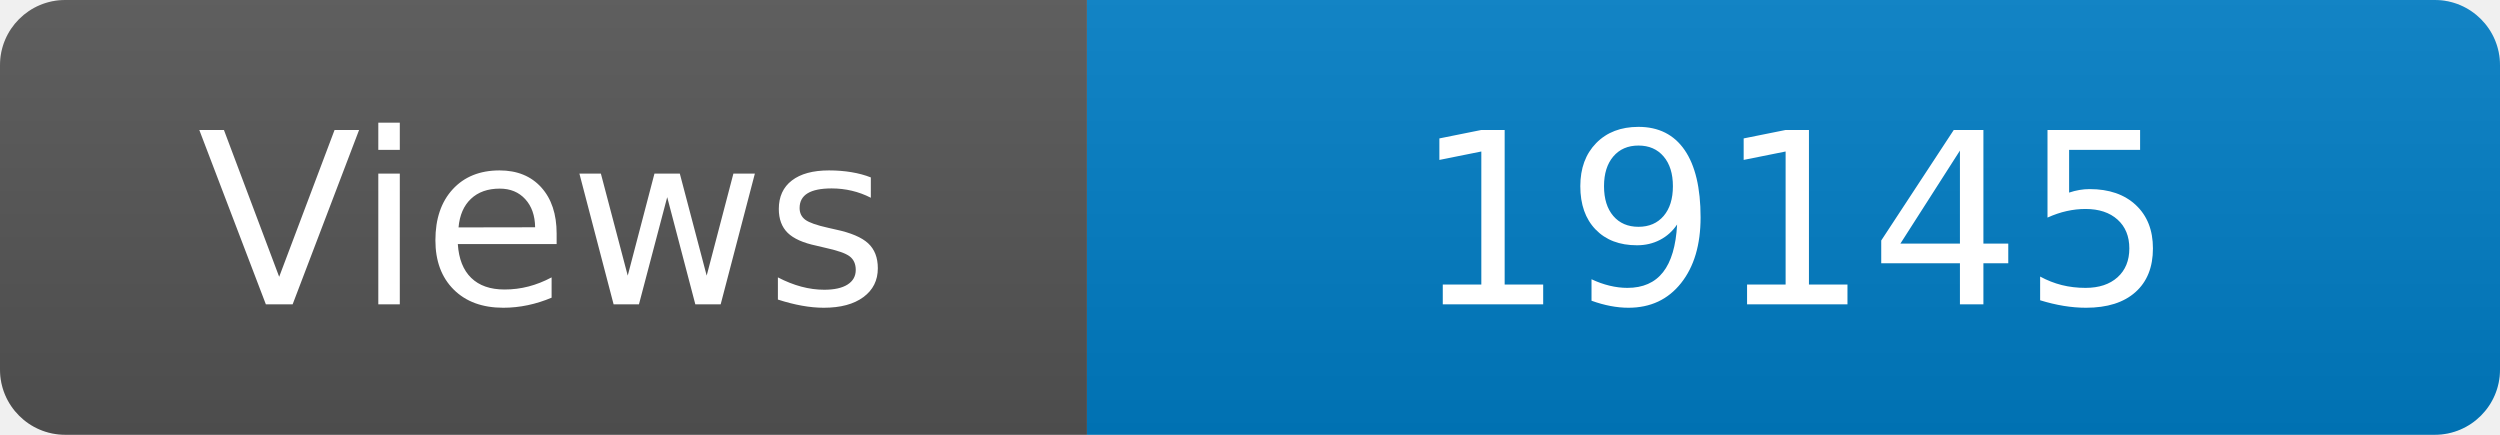
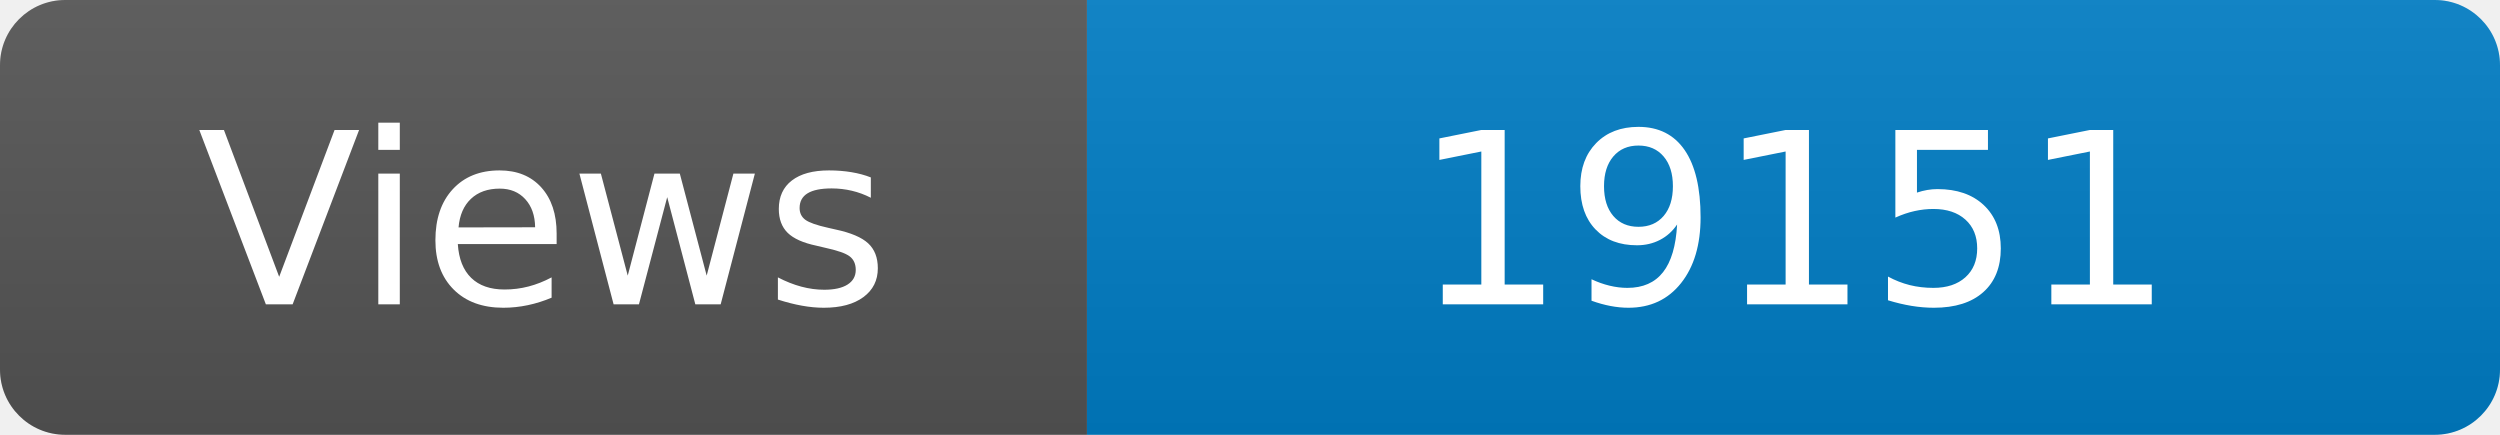
<svg xmlns="http://www.w3.org/2000/svg" width="115" height="20" role="img" aria-label="Maintained?: yes">
  <linearGradient id="s" x2="0" y2="100%">
    <stop offset="0" stop-color="#bbb" stop-opacity=".1" />
    <stop offset="1" stop-opacity=".1" />
  </linearGradient>
  <clipPath id="r">
    <rect width="115" height="20" rx="3" fill="#fff" />
  </clipPath>
  <g clip-path="url(#r)">
    <rect width="50" height="20" fill="#555" />
    <rect x="50" width="160" height="20" fill="#007ec6" />
    <rect width="115" height="20" fill="url(#s)" />
  </g>
  <g fill="#fff" text-anchor="middle" font-family="Verdana,Geneva,DejaVu Sans,sans-serif" font-size="110">
    <text x="250" y="140" transform="scale(.1)" fill="#fff">Views</text>
-     <text x="825" y="140" transform="scale(.1)" fill="#fff">19145</text>
+     <text x="825" y="140" transform="scale(.1)" fill="#fff">19151</text>
  </g>
</svg>
